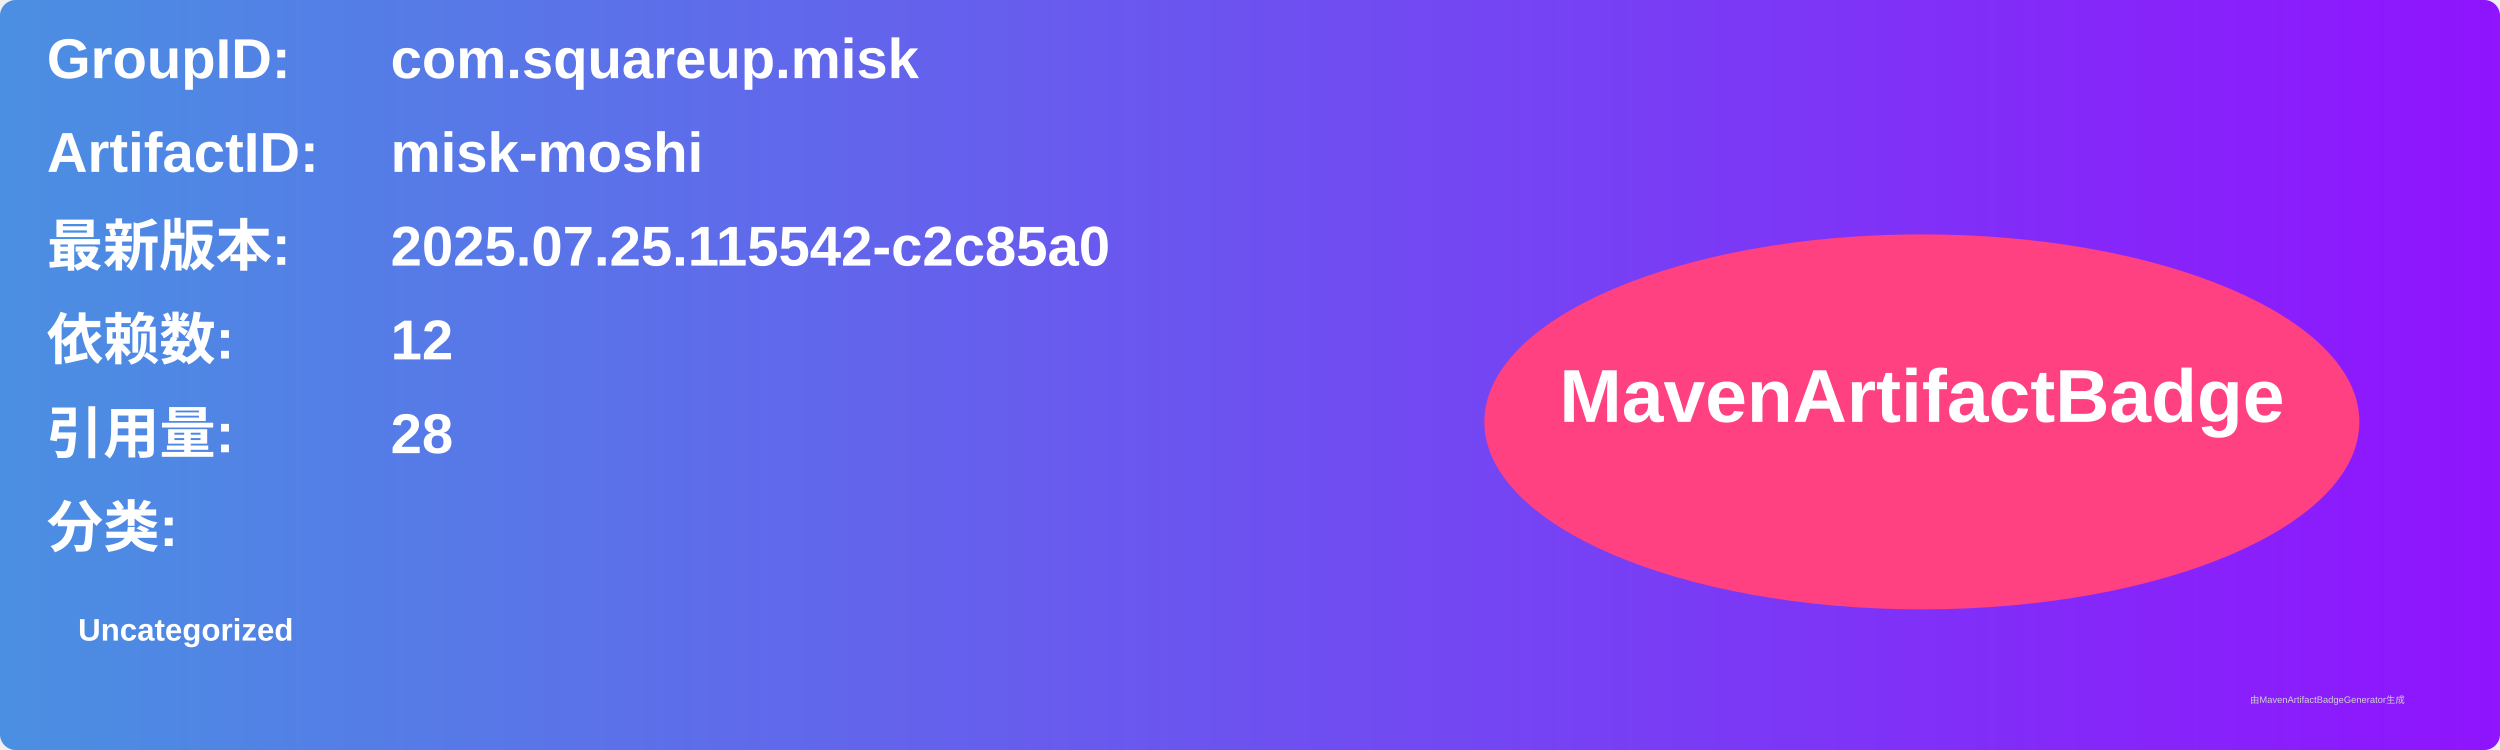
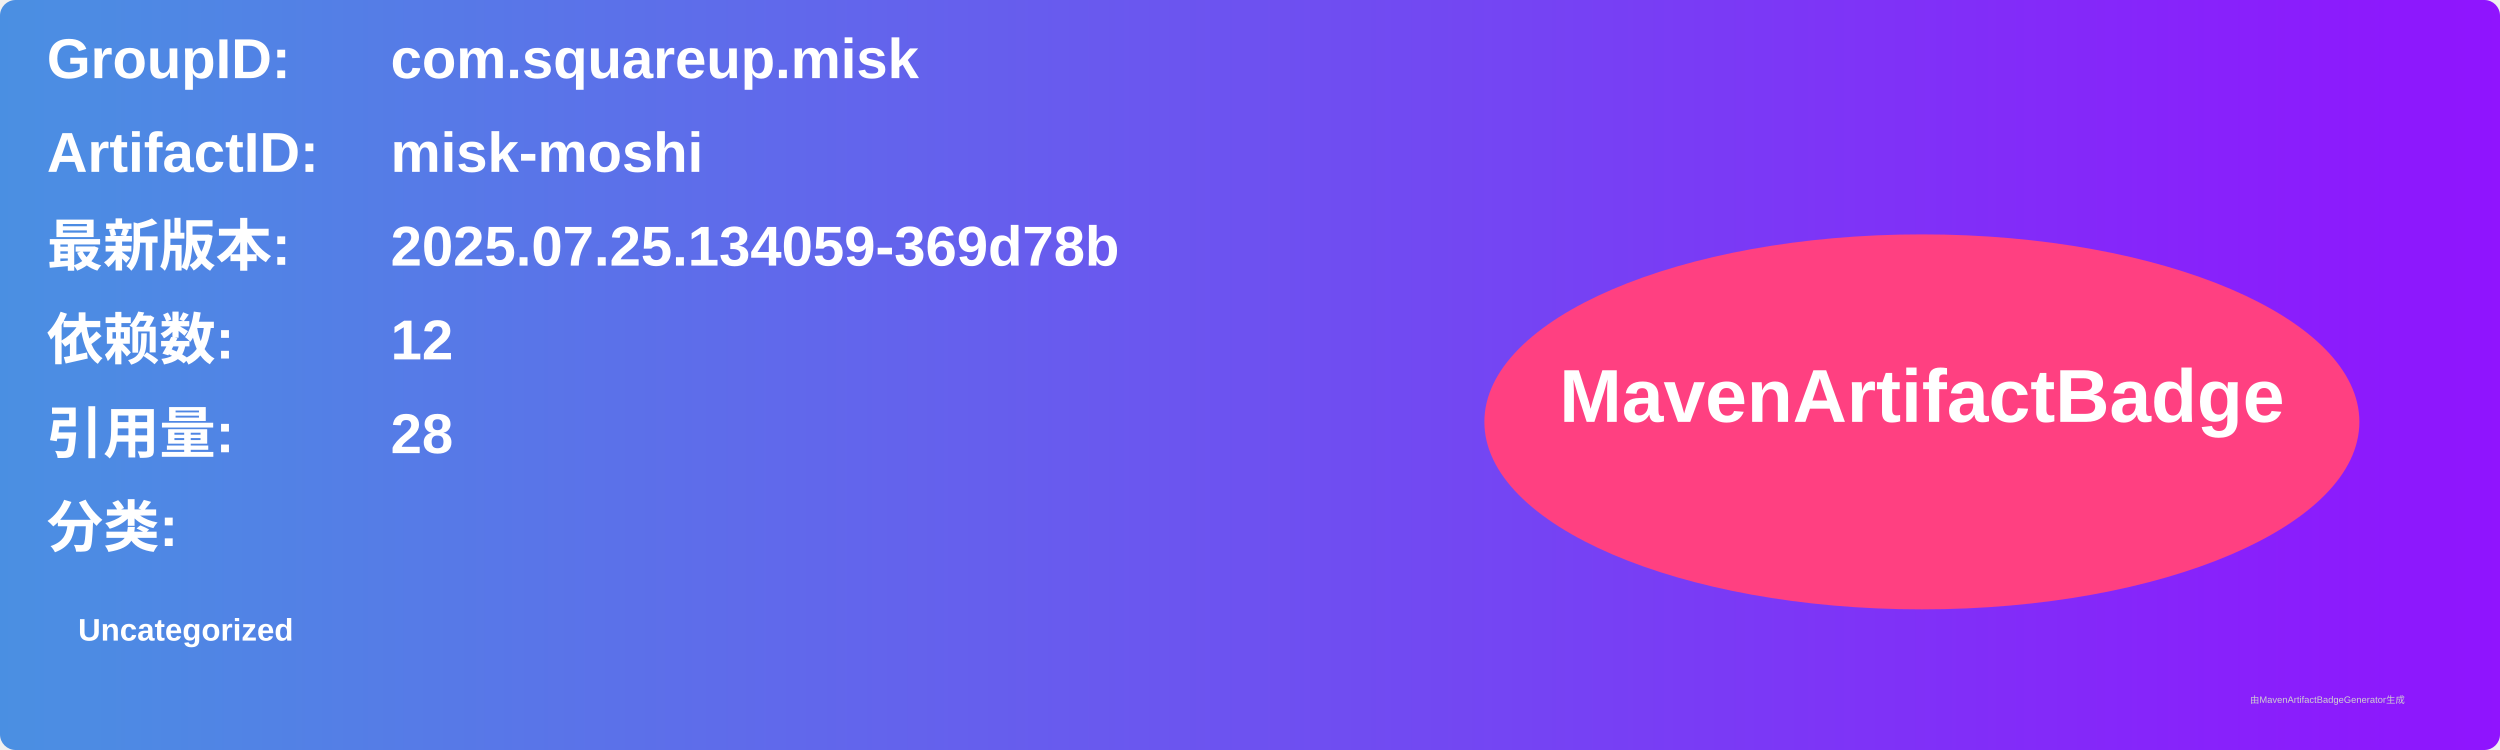
<svg xmlns="http://www.w3.org/2000/svg" width="800" height="240" viewBox="0 0 800 240">
  <linearGradient id="grad" x1="0%" y1="0%" x2="100%" y2="0%">
    <stop offset="0%" stop-color="#4a90e2" />
    <stop offset="100%" stop-color="#9013fe" />
  </linearGradient>
  <rect width="100%" height="100%" rx="5" ry="5" fill="url(#grad)" />
  <g transform="translate(15, 15)">
    <text x="0" y="10" font-family="Arial" font-size="18" fill="white" font-weight="bold" width="260">GroupID:</text>
    <text x="110" y="10" font-family="Arial" font-size="18" fill="white" font-weight="bold" width="460">com.squareup.misk</text>
    <text x="0" y="40" font-family="Arial" font-size="18" fill="white" font-weight="bold" width="260">ArtifactID:</text>
    <text x="110" y="40" font-family="Arial" font-size="18" fill="white" font-weight="bold" width="460">misk-moshi</text>
    <text x="0" y="70" font-family="Arial" font-size="18" fill="white" font-weight="bold">最新版本:</text>
    <text x="110" y="70" font-family="Arial" font-size="18" fill="white" font-weight="bold">
-       <tspan font-weight="bold">2025.07.25.115542-c2c85a0</tspan>
+       <tspan font-weight="bold">2025.07.25.134059-369d78b</tspan>
    </text>
    <text x="0" y="100" font-family="Arial" font-size="18" fill="white" font-weight="bold">依赖数: </text>
    <text x="110" y="100" font-family="Arial" font-size="18" fill="white">
      <tspan font-weight="bold">12</tspan>
    </text>
    <text x="0" y="130" font-family="Arial" font-size="18" fill="white" font-weight="bold">引用量: </text>
    <text x="110" y="130" font-family="Arial" font-size="18" fill="white">
      <tspan font-weight="bold">28</tspan>
    </text>
    <text x="0" y="160" font-family="Arial" font-size="18" fill="white" font-weight="bold">分类:</text>
    <text x="10" y="190" font-family="Arial" font-size="10" fill="white">
      <tspan font-weight="bold">Uncategorized</tspan>
    </text>
    <ellipse cx="600" cy="120" rx="140" ry="60" fill="#ff4081" />
    <text x="600" y="120" text-anchor="middle" font-family="Arial" font-size="24" fill="white" font-weight="bold">MavenArtifactBadge</text>
  </g>
  <text x="720" y="225" font-family="Arial" font-size="3" fill="#d0d0d0">由MavenArtifactBadgeGenerator生成</text>
</svg>
